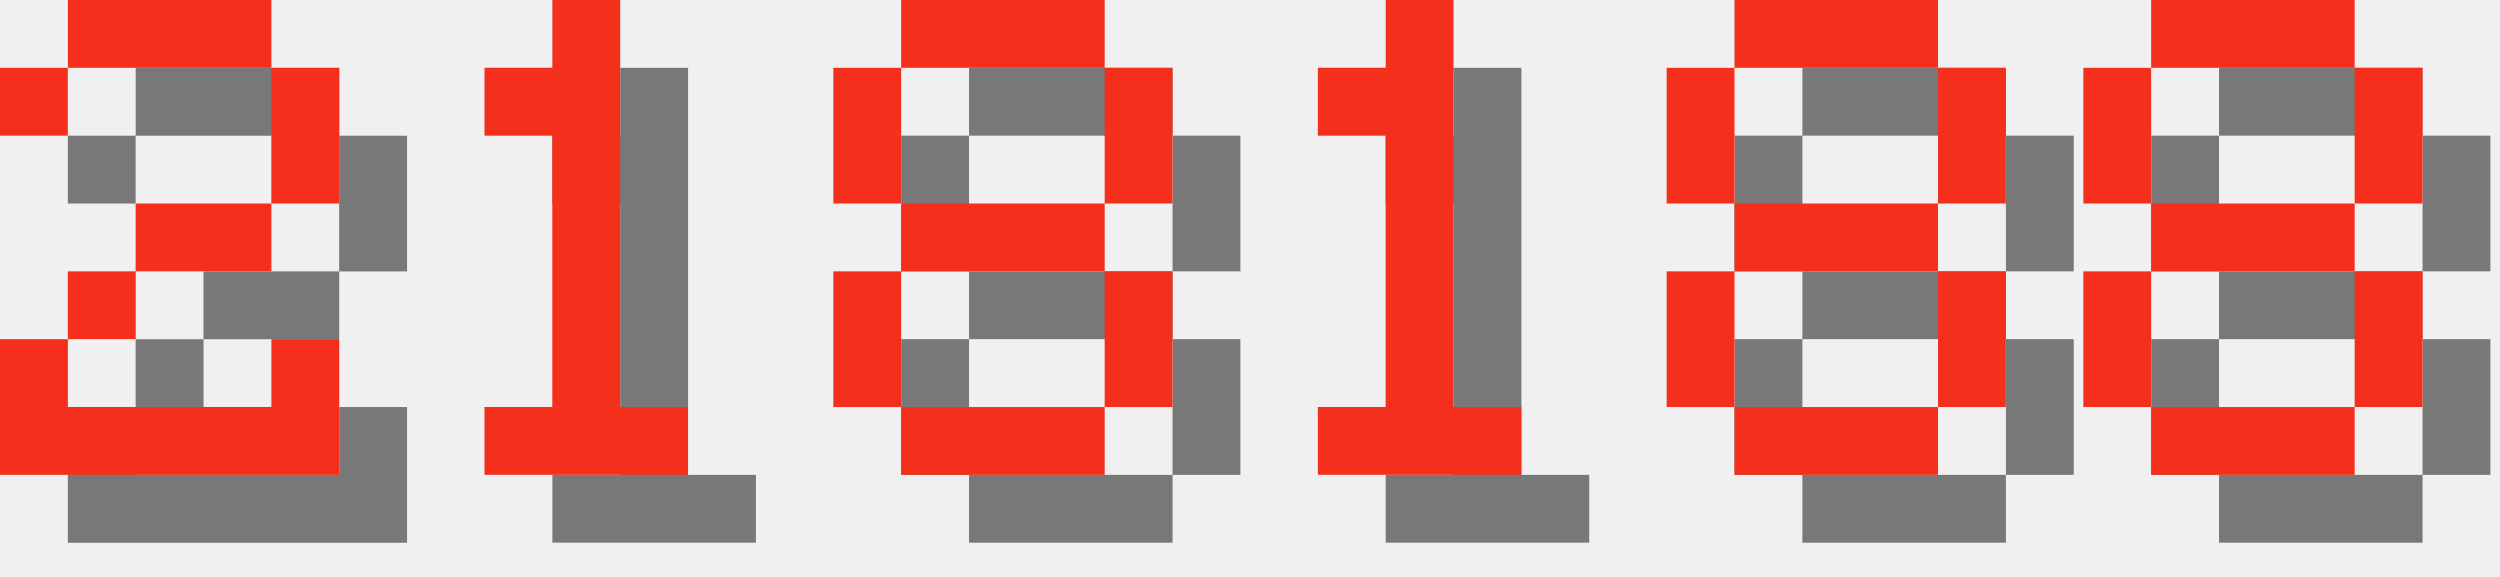
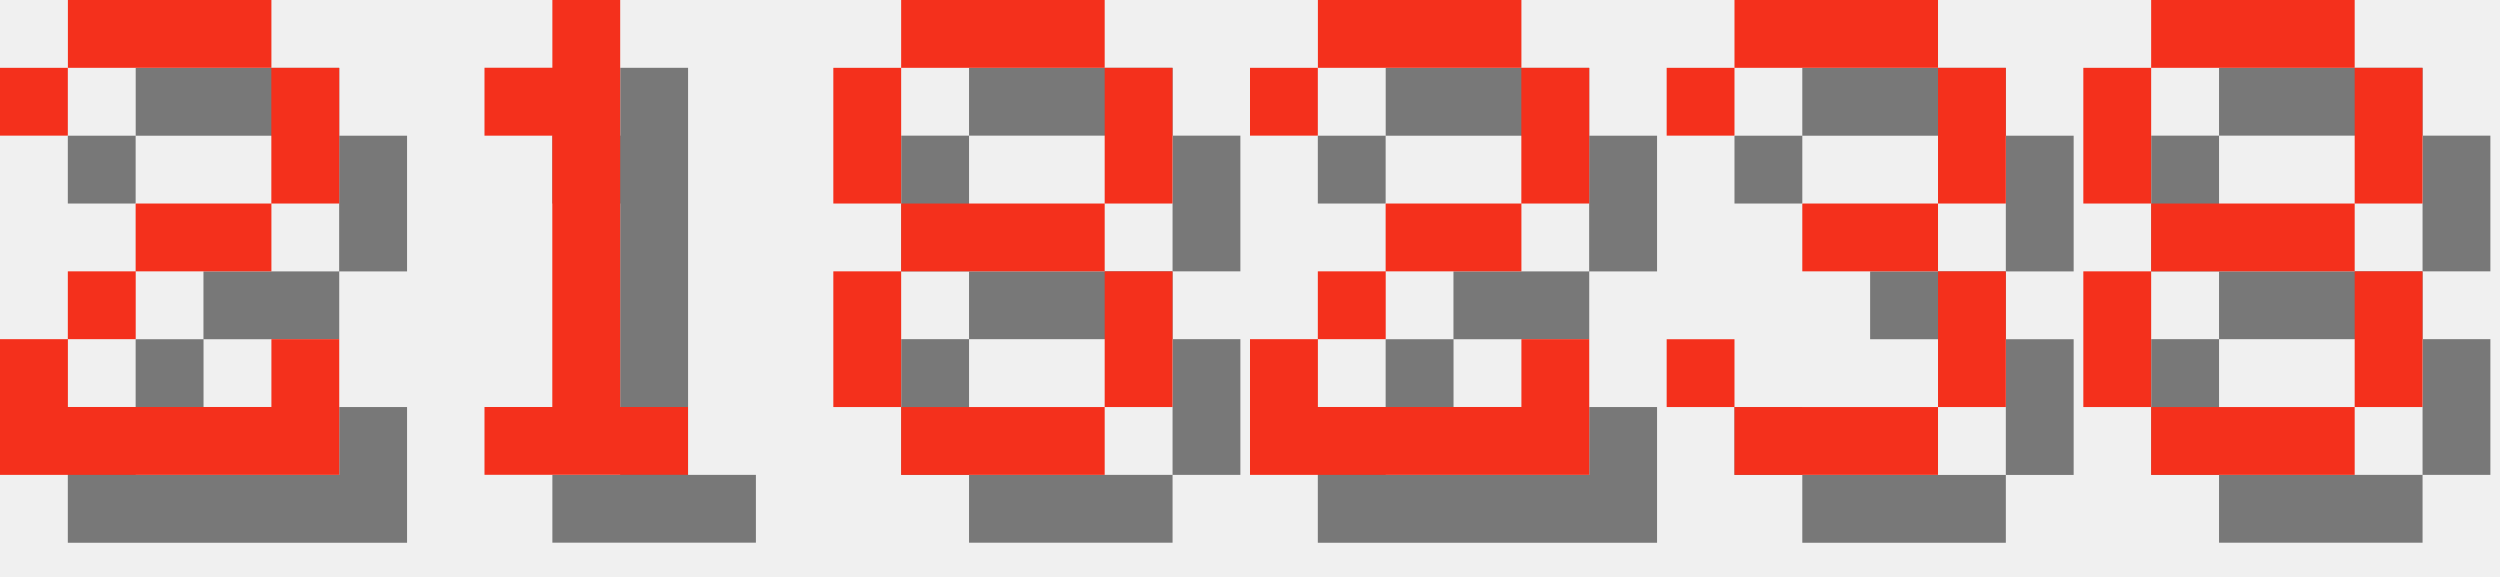
<svg xmlns="http://www.w3.org/2000/svg" version="1.1" width="156.0" height="36">
  <style>
        .text-foreground {
            fill: #F4301C;
        }
        .text-shadow {
            fill: #000000;
            fill-opacity: 0.5;
        }
    </style>
  <g class="digit" id="digit_2" transform="translate(0.0, 0), scale(4)">
    <path id="digit_2_shadow" class="text-shadow" d="m1.058 2.117v1.058h1.058v-1.058h3.175v2.117h-2.117v1.058h-1.058v1.058h-1.058v2.117h5.292v-2.117h-1.058v1.058h-3.175v-1.058h1.058v-1.058h2.117v-1.058h1.058v-2.117h-1.058v-1.058h-3.175v1.058h-1.058z" fill-opacity=".5" style="paint-order:stroke fill markers" />
    <path id="digit_2_fg" class="text-foreground" d="m0 1.058v1.058h1.058v-1.058h3.175v2.117h-2.117v1.058h-1.058v1.058h-1.058v2.117h5.292v-2.117h-1.058v1.058h-3.175v-1.058h1.058v-1.058h2.117v-1.058h1.058v-2.117h-1.058v-1.058h-3.175v1.058h-1.058z" fill="#fff" style="paint-order:stroke fill markers" />
  </g>
  <g class="digit" id="digit_1" transform="translate(26.0, 0), scale(4)">
    <path id="digit_1_shadow" class="text-shadow" d="m2.117 2.117v1.058h1.058v4.233h-1.058v1.058h3.175v-1.058h-1.058v-6.35h-1.058v1.058h-1.058z" fill-opacity=".5" style="paint-order:stroke fill markers" />
    <path id="digit_1_fg" class="text-foreground" d="m1.058 1.058v1.058h1.058v4.233h-1.058v1.058h3.175v-1.058h-1.058v-6.35h-1.058v1.058h-1.058z" fill="#fff" style="paint-order:stroke fill markers" />
  </g>
  <g class="digit" id="digit_8" transform="translate(52.0, 0), scale(4)">
    <path id="digit_8_shadow" class="text-shadow" d="m2.117 1.058v1.058h3.175v-1.058h-3.175zm3.175 1.058v2.117h1.058v-2.117h-1.058zm0 2.117h-3.175v1.058h3.175v-1.058zm0 1.058v2.117h1.058v-2.117h-1.058zm0 2.117h-3.175v1.058h3.175v-1.058zm-3.175 0v-2.117h-1.058v2.117h1.058zm0-3.175v-2.117h-1.058v2.117h1.058z" fill-opacity=".5" style="paint-order:stroke fill markers" />
    <path id="digit_8_fg" class="text-foreground" d="m1.058 0v1.058h3.175v-1.058h-3.175zm3.175 1.058v2.117h1.058v-2.117h-1.058zm0 2.117h-3.175v1.058h3.175v-1.058zm0 1.058v2.117h1.058v-2.117h-1.058zm0 2.117h-3.175v1.058h3.175v-1.058zm-3.175 0v-2.117h-1.058v2.117h1.058zm0-3.175v-2.117h-1.058v2.117h1.058z" fill="#fff" style="paint-order:stroke fill markers" />
  </g>
-   <g class="digit" id="digit_1" transform="translate(78.0, 0), scale(4)">
-     <path id="digit_1_shadow" class="text-shadow" d="m2.117 2.117v1.058h1.058v4.233h-1.058v1.058h3.175v-1.058h-1.058v-6.35h-1.058v1.058h-1.058z" fill-opacity=".5" style="paint-order:stroke fill markers" />
-     <path id="digit_1_fg" class="text-foreground" d="m1.058 1.058v1.058h1.058v4.233h-1.058v1.058h3.175v-1.058h-1.058v-6.35h-1.058v1.058h-1.058z" fill="#fff" style="paint-order:stroke fill markers" />
+   <g class="digit" id="digit_2" transform="translate(78.0, 0), scale(4)">
+     <path id="digit_2_shadow" class="text-shadow" d="m1.058 2.117v1.058h1.058v-1.058h3.175v2.117h-2.117v1.058h-1.058v1.058h-1.058v2.117h5.292v-2.117h-1.058v1.058h-3.175v-1.058h1.058v-1.058h2.117v-1.058h1.058v-2.117h-1.058v-1.058h-3.175v1.058h-1.058z" fill-opacity=".5" style="paint-order:stroke fill markers" />
+     <path id="digit_2_fg" class="text-foreground" d="m0 1.058v1.058h1.058v-1.058h3.175v2.117h-2.117v1.058h-1.058v1.058h-1.058v2.117h5.292v-2.117h-1.058v1.058h-3.175v-1.058h1.058v-1.058h2.117v-1.058h1.058v-2.117h-1.058v-1.058h-3.175v1.058h-1.058z" fill="#fff" style="paint-order:stroke fill markers" />
  </g>
-   <g class="digit" id="digit_8" transform="translate(104.0, 0), scale(4)">
-     <path id="digit_8_shadow" class="text-shadow" d="m2.117 1.058v1.058h3.175v-1.058h-3.175zm3.175 1.058v2.117h1.058v-2.117h-1.058zm0 2.117h-3.175v1.058h3.175v-1.058zm0 1.058v2.117h1.058v-2.117h-1.058zm0 2.117h-3.175v1.058h3.175v-1.058zm-3.175 0v-2.117h-1.058v2.117h1.058zm0-3.175v-2.117h-1.058v2.117h1.058z" fill-opacity=".5" style="paint-order:stroke fill markers" />
-     <path id="digit_8_fg" class="text-foreground" d="m1.058 0v1.058h3.175v-1.058h-3.175zm3.175 1.058v2.117h1.058v-2.117h-1.058zm0 2.117h-3.175v1.058h3.175v-1.058zm0 1.058v2.117h1.058v-2.117h-1.058zm0 2.117h-3.175v1.058h3.175v-1.058zm-3.175 0v-2.117h-1.058v2.117h1.058zm0-3.175v-2.117h-1.058v2.117h1.058z" fill="#fff" style="paint-order:stroke fill markers" />
+   <g class="digit" id="digit_3" transform="translate(104.0, 0), scale(4)">
+     <path id="digit_3_shadow" class="text-shadow" d="m1.058 2.117v1.058h1.058v-1.058h3.175v2.117h-2.117v1.058h2.117v2.117h-3.175v-1.058h-1.058v1.058h1.058v1.058h3.175v-1.058h1.058v-2.117h-1.058v-1.058h1.058v-2.117h-1.058v-1.058h-3.175v1.058h-1.058z" fill-opacity=".5" style="paint-order:stroke fill markers" />
+     <path id="digit_3_fg" class="text-foreground" d="m0 1.058v1.058h1.058v-1.058h3.175v2.117h-2.117v1.058h2.117v2.117h-3.175v-1.058h-1.058v1.058h1.058v1.058h3.175v-1.058h1.058v-2.117h-1.058v-1.058h1.058v-2.117h-1.058v-1.058h-3.175v1.058h-1.058z" fill="#fff" style="paint-order:stroke fill markers" />
  </g>
  <g class="digit" id="digit_8" transform="translate(130.0, 0), scale(4)">
    <path id="digit_8_shadow" class="text-shadow" d="m2.117 1.058v1.058h3.175v-1.058h-3.175zm3.175 1.058v2.117h1.058v-2.117h-1.058zm0 2.117h-3.175v1.058h3.175v-1.058zm0 1.058v2.117h1.058v-2.117h-1.058zm0 2.117h-3.175v1.058h3.175v-1.058zm-3.175 0v-2.117h-1.058v2.117h1.058zm0-3.175v-2.117h-1.058v2.117h1.058z" fill-opacity=".5" style="paint-order:stroke fill markers" />
    <path id="digit_8_fg" class="text-foreground" d="m1.058 0v1.058h3.175v-1.058h-3.175zm3.175 1.058v2.117h1.058v-2.117h-1.058zm0 2.117h-3.175v1.058h3.175v-1.058zm0 1.058v2.117h1.058v-2.117h-1.058zm0 2.117h-3.175v1.058h3.175v-1.058zm-3.175 0v-2.117h-1.058v2.117h1.058zm0-3.175v-2.117h-1.058v2.117h1.058z" fill="#fff" style="paint-order:stroke fill markers" />
  </g>
</svg>
